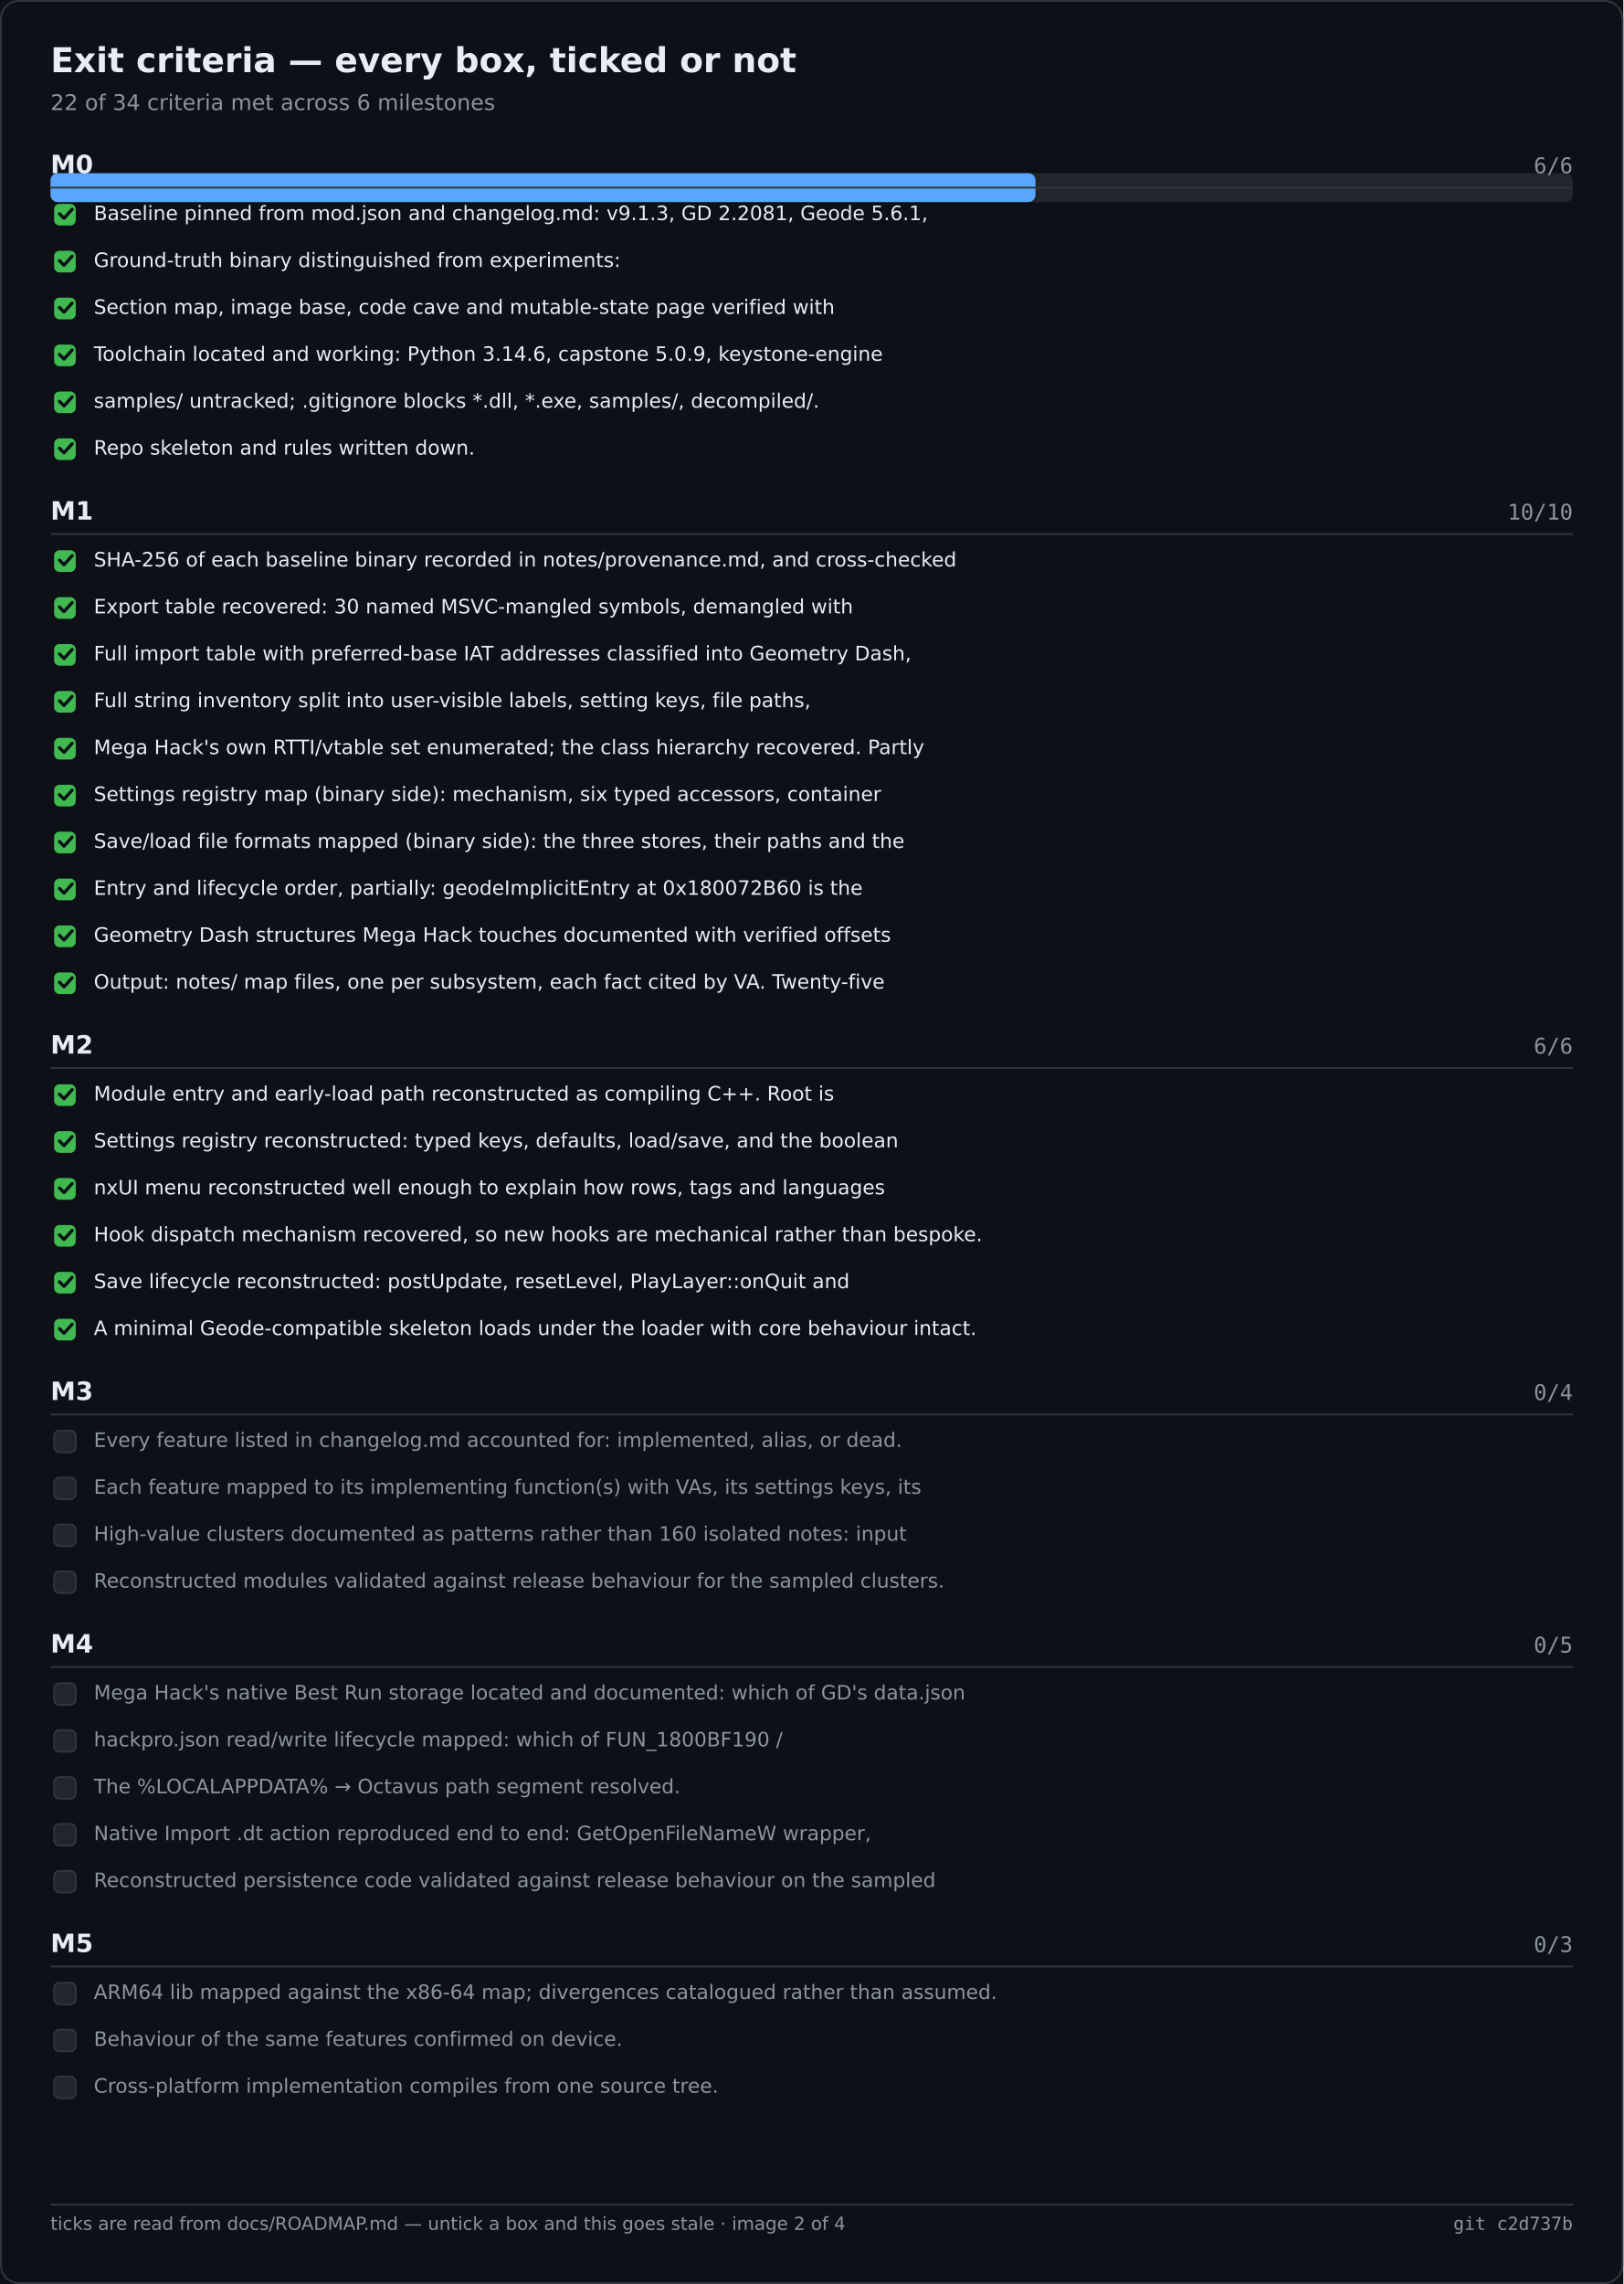
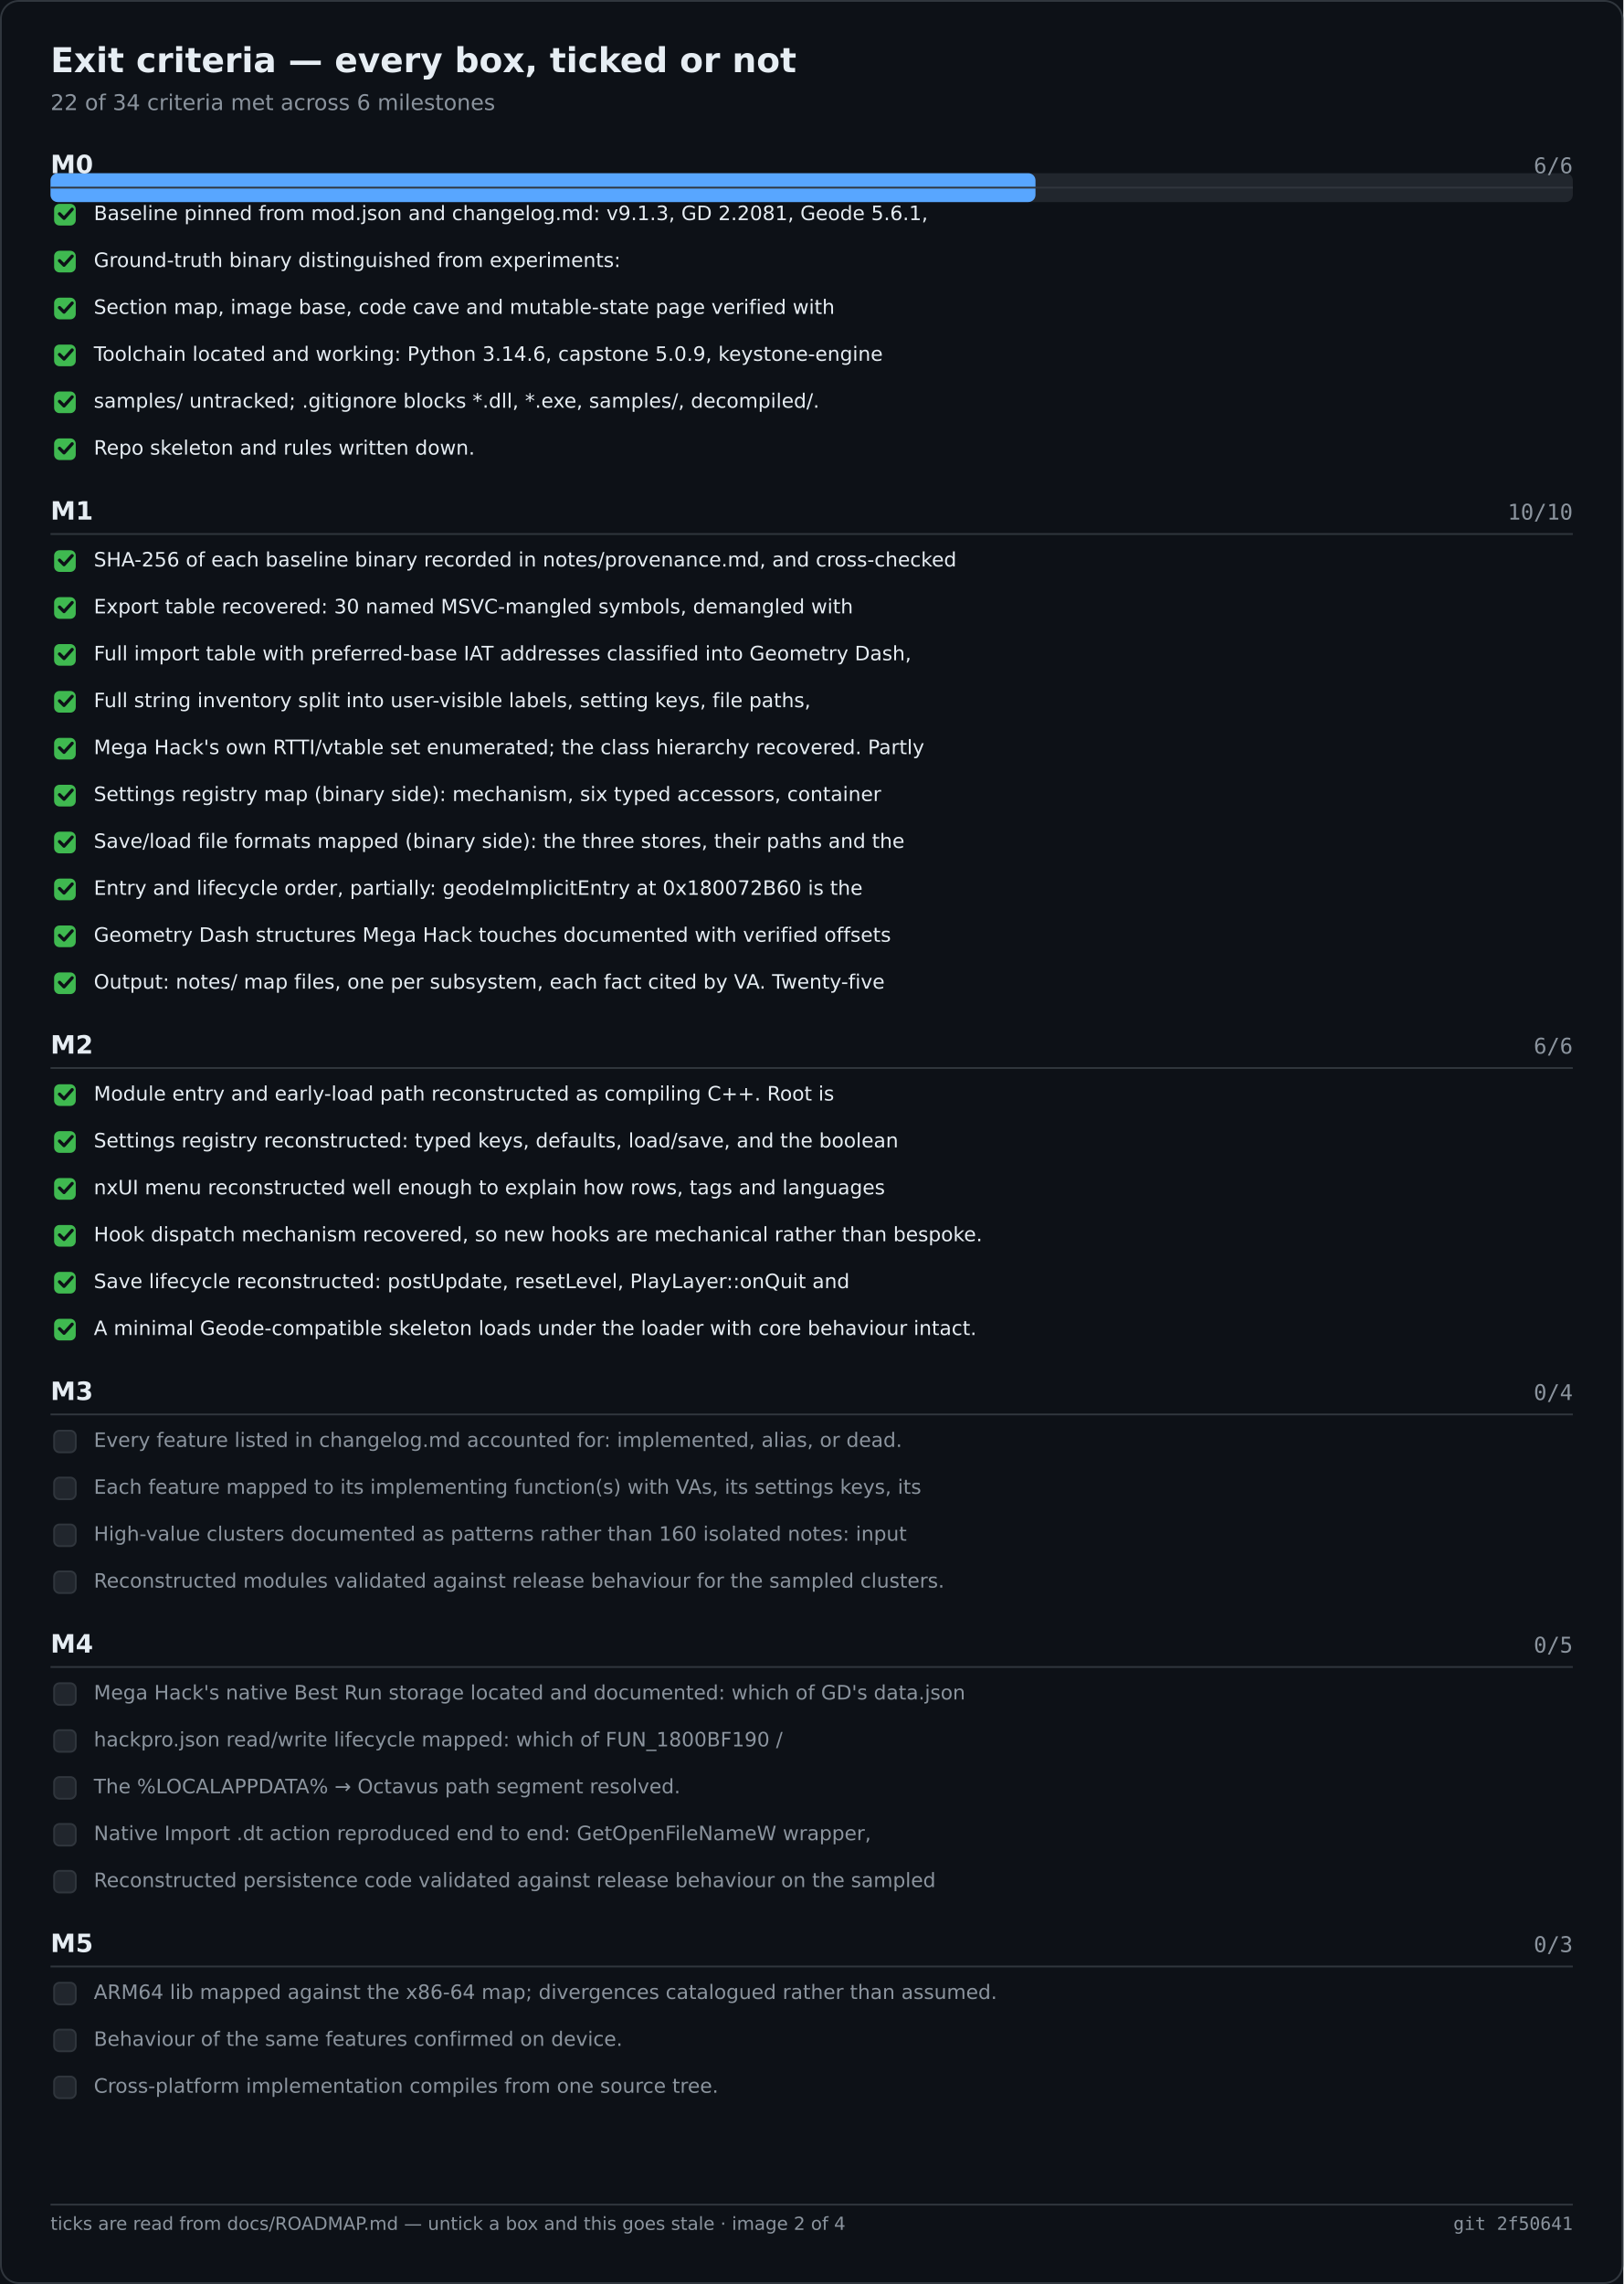
<svg xmlns="http://www.w3.org/2000/svg" width="900" height="1266" viewBox="0 0 900 1266" role="img" aria-label="Exit criteria — every box, ticked or not">
  <rect width="900" height="1266" fill="#0d1117" />
  <rect x="0.5" y="0.5" width="899" height="1265" fill="none" stroke="#30363d" rx="10" />
  <text x="28" y="40" font-family="Segoe UI,DejaVu Sans,Helvetica,sans-serif" font-size="19" font-weight="600" fill="#e6edf3">Exit criteria — every box, ticked or not</text>
  <text x="28" y="61" font-family="Segoe UI,DejaVu Sans,Helvetica,sans-serif" font-size="12" fill="#8b949e">22 of 34 criteria met across 6 milestones</text>
  <rect x="28.0" y="96.0" width="844.0" height="16.0" fill="#21262d" rx="4" />
  <rect x="28.0" y="96.0" width="546.1" height="16.0" fill="#58a6ff" rx="4" />
  <text x="28.0" y="96.0" font-family="Segoe UI,DejaVu Sans,Helvetica,sans-serif" font-size="14" fill="#e6edf3" font-weight="600">M0</text>
  <text x="872.0" y="96.0" font-family="Cascadia Mono,Consolas,DejaVu Sans Mono,monospace" font-size="12" fill="#8b949e" text-anchor="end">6/6</text>
  <text x="28.0" y="288.0" font-family="Segoe UI,DejaVu Sans,Helvetica,sans-serif" font-size="14" fill="#e6edf3" font-weight="600">M1</text>
  <text x="872.0" y="288.0" font-family="Cascadia Mono,Consolas,DejaVu Sans Mono,monospace" font-size="12" fill="#8b949e" text-anchor="end">10/10</text>
  <text x="28.0" y="584.0" font-family="Segoe UI,DejaVu Sans,Helvetica,sans-serif" font-size="14" fill="#e6edf3" font-weight="600">M2</text>
  <text x="872.0" y="584.0" font-family="Cascadia Mono,Consolas,DejaVu Sans Mono,monospace" font-size="12" fill="#8b949e" text-anchor="end">6/6</text>
  <text x="28.0" y="776.0" font-family="Segoe UI,DejaVu Sans,Helvetica,sans-serif" font-size="14" fill="#e6edf3" font-weight="600">M3</text>
  <text x="872.0" y="776.0" font-family="Cascadia Mono,Consolas,DejaVu Sans Mono,monospace" font-size="12" fill="#8b949e" text-anchor="end">0/4</text>
  <text x="28.0" y="916.0" font-family="Segoe UI,DejaVu Sans,Helvetica,sans-serif" font-size="14" fill="#e6edf3" font-weight="600">M4</text>
  <text x="872.0" y="916.0" font-family="Cascadia Mono,Consolas,DejaVu Sans Mono,monospace" font-size="12" fill="#8b949e" text-anchor="end">0/5</text>
  <text x="28.0" y="1082.0" font-family="Segoe UI,DejaVu Sans,Helvetica,sans-serif" font-size="14" fill="#e6edf3" font-weight="600">M5</text>
  <text x="872.0" y="1082.0" font-family="Cascadia Mono,Consolas,DejaVu Sans Mono,monospace" font-size="12" fill="#8b949e" text-anchor="end">0/3</text>
  <line x1="28.0" y1="104.0" x2="872.0" y2="104.0" stroke="#30363d" stroke-width="1" />
  <rect x="30.0" y="113.0" width="12.0" height="12.0" fill="#3fb950" rx="3" />
  <path d="M33 118.5 l2.5 2.5 l4.5 -5" fill="none" stroke="#0d1117" stroke-width="1.8" stroke-linecap="round" stroke-linejoin="round" />
  <text x="52.0" y="122.0" font-family="Segoe UI,DejaVu Sans,Helvetica,sans-serif" font-size="11" fill="#e6edf3">Baseline pinned from mod.json and changelog.md: v9.1.3, GD 2.2081, Geode 5.6.1,</text>
  <rect x="30.0" y="139.0" width="12.0" height="12.0" fill="#3fb950" rx="3" />
  <path d="M33 144.5 l2.5 2.5 l4.5 -5" fill="none" stroke="#0d1117" stroke-width="1.8" stroke-linecap="round" stroke-linejoin="round" />
  <text x="52.0" y="148.0" font-family="Segoe UI,DejaVu Sans,Helvetica,sans-serif" font-size="11" fill="#e6edf3">Ground-truth binary distinguished from experiments:</text>
  <rect x="30.0" y="165.0" width="12.0" height="12.0" fill="#3fb950" rx="3" />
  <path d="M33 170.5 l2.5 2.5 l4.5 -5" fill="none" stroke="#0d1117" stroke-width="1.8" stroke-linecap="round" stroke-linejoin="round" />
  <text x="52.0" y="174.0" font-family="Segoe UI,DejaVu Sans,Helvetica,sans-serif" font-size="11" fill="#e6edf3">Section map, image base, code cave and mutable-state page verified with</text>
  <rect x="30.0" y="191.0" width="12.0" height="12.0" fill="#3fb950" rx="3" />
  <path d="M33 196.5 l2.5 2.5 l4.5 -5" fill="none" stroke="#0d1117" stroke-width="1.8" stroke-linecap="round" stroke-linejoin="round" />
  <text x="52.0" y="200.0" font-family="Segoe UI,DejaVu Sans,Helvetica,sans-serif" font-size="11" fill="#e6edf3">Toolchain located and working: Python 3.14.6, capstone 5.0.9, keystone-engine</text>
  <rect x="30.0" y="217.0" width="12.0" height="12.0" fill="#3fb950" rx="3" />
  <path d="M33 222.5 l2.5 2.5 l4.5 -5" fill="none" stroke="#0d1117" stroke-width="1.8" stroke-linecap="round" stroke-linejoin="round" />
  <text x="52.0" y="226.0" font-family="Segoe UI,DejaVu Sans,Helvetica,sans-serif" font-size="11" fill="#e6edf3">samples/ untracked; .gitignore blocks *.dll, *.exe, samples/, decompiled/.</text>
  <rect x="30.0" y="243.0" width="12.0" height="12.0" fill="#3fb950" rx="3" />
  <path d="M33 248.5 l2.5 2.5 l4.5 -5" fill="none" stroke="#0d1117" stroke-width="1.8" stroke-linecap="round" stroke-linejoin="round" />
  <text x="52.0" y="252.0" font-family="Segoe UI,DejaVu Sans,Helvetica,sans-serif" font-size="11" fill="#e6edf3">Repo skeleton and rules written down.</text>
  <line x1="28.0" y1="296.0" x2="872.0" y2="296.0" stroke="#30363d" stroke-width="1" />
  <rect x="30.0" y="305.0" width="12.0" height="12.0" fill="#3fb950" rx="3" />
  <path d="M33 310.5 l2.5 2.5 l4.5 -5" fill="none" stroke="#0d1117" stroke-width="1.8" stroke-linecap="round" stroke-linejoin="round" />
  <text x="52.0" y="314.0" font-family="Segoe UI,DejaVu Sans,Helvetica,sans-serif" font-size="11" fill="#e6edf3">SHA-256 of each baseline binary recorded in notes/provenance.md, and cross-checked</text>
  <rect x="30.0" y="331.0" width="12.0" height="12.0" fill="#3fb950" rx="3" />
  <path d="M33 336.5 l2.5 2.5 l4.5 -5" fill="none" stroke="#0d1117" stroke-width="1.8" stroke-linecap="round" stroke-linejoin="round" />
  <text x="52.0" y="340.0" font-family="Segoe UI,DejaVu Sans,Helvetica,sans-serif" font-size="11" fill="#e6edf3">Export table recovered: 30 named MSVC-mangled symbols, demangled with</text>
  <rect x="30.0" y="357.0" width="12.0" height="12.0" fill="#3fb950" rx="3" />
  <path d="M33 362.5 l2.5 2.5 l4.5 -5" fill="none" stroke="#0d1117" stroke-width="1.8" stroke-linecap="round" stroke-linejoin="round" />
  <text x="52.0" y="366.0" font-family="Segoe UI,DejaVu Sans,Helvetica,sans-serif" font-size="11" fill="#e6edf3">Full import table with preferred-base IAT addresses classified into Geometry Dash,</text>
  <rect x="30.0" y="383.0" width="12.0" height="12.0" fill="#3fb950" rx="3" />
  <path d="M33 388.5 l2.5 2.5 l4.5 -5" fill="none" stroke="#0d1117" stroke-width="1.8" stroke-linecap="round" stroke-linejoin="round" />
  <text x="52.0" y="392.0" font-family="Segoe UI,DejaVu Sans,Helvetica,sans-serif" font-size="11" fill="#e6edf3">Full string inventory split into user-visible labels, setting keys, file paths,</text>
  <rect x="30.0" y="409.0" width="12.0" height="12.0" fill="#3fb950" rx="3" />
  <path d="M33 414.5 l2.5 2.5 l4.5 -5" fill="none" stroke="#0d1117" stroke-width="1.8" stroke-linecap="round" stroke-linejoin="round" />
  <text x="52.0" y="418.0" font-family="Segoe UI,DejaVu Sans,Helvetica,sans-serif" font-size="11" fill="#e6edf3">Mega Hack's own RTTI/vtable set enumerated; the class hierarchy recovered. Partly</text>
  <rect x="30.0" y="435.0" width="12.0" height="12.0" fill="#3fb950" rx="3" />
  <path d="M33 440.5 l2.5 2.5 l4.5 -5" fill="none" stroke="#0d1117" stroke-width="1.8" stroke-linecap="round" stroke-linejoin="round" />
  <text x="52.0" y="444.0" font-family="Segoe UI,DejaVu Sans,Helvetica,sans-serif" font-size="11" fill="#e6edf3">Settings registry map (binary side): mechanism, six typed accessors, container</text>
  <rect x="30.0" y="461.0" width="12.0" height="12.0" fill="#3fb950" rx="3" />
  <path d="M33 466.5 l2.5 2.5 l4.5 -5" fill="none" stroke="#0d1117" stroke-width="1.8" stroke-linecap="round" stroke-linejoin="round" />
  <text x="52.0" y="470.0" font-family="Segoe UI,DejaVu Sans,Helvetica,sans-serif" font-size="11" fill="#e6edf3">Save/load file formats mapped (binary side): the three stores, their paths and the</text>
  <rect x="30.0" y="487.0" width="12.0" height="12.0" fill="#3fb950" rx="3" />
  <path d="M33 492.5 l2.5 2.5 l4.5 -5" fill="none" stroke="#0d1117" stroke-width="1.8" stroke-linecap="round" stroke-linejoin="round" />
  <text x="52.0" y="496.0" font-family="Segoe UI,DejaVu Sans,Helvetica,sans-serif" font-size="11" fill="#e6edf3">Entry and lifecycle order, partially: geodeImplicitEntry at 0x180072B60 is the</text>
  <rect x="30.0" y="513.0" width="12.0" height="12.0" fill="#3fb950" rx="3" />
  <path d="M33 518.5 l2.5 2.5 l4.5 -5" fill="none" stroke="#0d1117" stroke-width="1.8" stroke-linecap="round" stroke-linejoin="round" />
  <text x="52.0" y="522.0" font-family="Segoe UI,DejaVu Sans,Helvetica,sans-serif" font-size="11" fill="#e6edf3">Geometry Dash structures Mega Hack touches documented with verified offsets</text>
  <rect x="30.0" y="539.0" width="12.0" height="12.0" fill="#3fb950" rx="3" />
  <path d="M33 544.5 l2.5 2.5 l4.5 -5" fill="none" stroke="#0d1117" stroke-width="1.8" stroke-linecap="round" stroke-linejoin="round" />
  <text x="52.0" y="548.0" font-family="Segoe UI,DejaVu Sans,Helvetica,sans-serif" font-size="11" fill="#e6edf3">Output: notes/ map files, one per subsystem, each fact cited by VA. Twenty-five</text>
  <line x1="28.0" y1="592.0" x2="872.0" y2="592.0" stroke="#30363d" stroke-width="1" />
  <rect x="30.0" y="601.0" width="12.0" height="12.0" fill="#3fb950" rx="3" />
  <path d="M33 606.5 l2.5 2.5 l4.5 -5" fill="none" stroke="#0d1117" stroke-width="1.8" stroke-linecap="round" stroke-linejoin="round" />
  <text x="52.0" y="610.0" font-family="Segoe UI,DejaVu Sans,Helvetica,sans-serif" font-size="11" fill="#e6edf3">Module entry and early-load path reconstructed as compiling C++. Root is</text>
  <rect x="30.0" y="627.0" width="12.0" height="12.0" fill="#3fb950" rx="3" />
  <path d="M33 632.5 l2.5 2.5 l4.5 -5" fill="none" stroke="#0d1117" stroke-width="1.8" stroke-linecap="round" stroke-linejoin="round" />
  <text x="52.0" y="636.0" font-family="Segoe UI,DejaVu Sans,Helvetica,sans-serif" font-size="11" fill="#e6edf3">Settings registry reconstructed: typed keys, defaults, load/save, and the boolean</text>
  <rect x="30.0" y="653.0" width="12.0" height="12.0" fill="#3fb950" rx="3" />
  <path d="M33 658.5 l2.5 2.5 l4.5 -5" fill="none" stroke="#0d1117" stroke-width="1.8" stroke-linecap="round" stroke-linejoin="round" />
  <text x="52.0" y="662.0" font-family="Segoe UI,DejaVu Sans,Helvetica,sans-serif" font-size="11" fill="#e6edf3">nxUI menu reconstructed well enough to explain how rows, tags and languages</text>
  <rect x="30.0" y="679.0" width="12.0" height="12.0" fill="#3fb950" rx="3" />
  <path d="M33 684.5 l2.5 2.5 l4.5 -5" fill="none" stroke="#0d1117" stroke-width="1.8" stroke-linecap="round" stroke-linejoin="round" />
  <text x="52.0" y="688.0" font-family="Segoe UI,DejaVu Sans,Helvetica,sans-serif" font-size="11" fill="#e6edf3">Hook dispatch mechanism recovered, so new hooks are mechanical rather than bespoke.</text>
  <rect x="30.0" y="705.0" width="12.0" height="12.0" fill="#3fb950" rx="3" />
  <path d="M33 710.5 l2.5 2.5 l4.5 -5" fill="none" stroke="#0d1117" stroke-width="1.8" stroke-linecap="round" stroke-linejoin="round" />
  <text x="52.0" y="714.0" font-family="Segoe UI,DejaVu Sans,Helvetica,sans-serif" font-size="11" fill="#e6edf3">Save lifecycle reconstructed: postUpdate, resetLevel, PlayLayer::onQuit and</text>
  <rect x="30.0" y="731.0" width="12.0" height="12.0" fill="#3fb950" rx="3" />
  <path d="M33 736.5 l2.5 2.5 l4.5 -5" fill="none" stroke="#0d1117" stroke-width="1.8" stroke-linecap="round" stroke-linejoin="round" />
  <text x="52.0" y="740.0" font-family="Segoe UI,DejaVu Sans,Helvetica,sans-serif" font-size="11" fill="#e6edf3">A minimal Geode-compatible skeleton loads under the loader with core behaviour intact.</text>
  <line x1="28.0" y1="784.0" x2="872.0" y2="784.0" stroke="#30363d" stroke-width="1" />
  <rect x="30.0" y="793.0" width="12.0" height="12.0" fill="#21262d" rx="3" stroke="#30363d" stroke-width="1" />
  <text x="52.0" y="802.0" font-family="Segoe UI,DejaVu Sans,Helvetica,sans-serif" font-size="11" fill="#8b949e">Every feature listed in changelog.md accounted for: implemented, alias, or dead.</text>
  <rect x="30.0" y="819.0" width="12.0" height="12.0" fill="#21262d" rx="3" stroke="#30363d" stroke-width="1" />
  <text x="52.0" y="828.0" font-family="Segoe UI,DejaVu Sans,Helvetica,sans-serif" font-size="11" fill="#8b949e">Each feature mapped to its implementing function(s) with VAs, its settings keys, its</text>
  <rect x="30.0" y="845.0" width="12.0" height="12.0" fill="#21262d" rx="3" stroke="#30363d" stroke-width="1" />
  <text x="52.0" y="854.0" font-family="Segoe UI,DejaVu Sans,Helvetica,sans-serif" font-size="11" fill="#8b949e">High-value clusters documented as patterns rather than 160 isolated notes: input</text>
  <rect x="30.0" y="871.0" width="12.0" height="12.0" fill="#21262d" rx="3" stroke="#30363d" stroke-width="1" />
  <text x="52.0" y="880.0" font-family="Segoe UI,DejaVu Sans,Helvetica,sans-serif" font-size="11" fill="#8b949e">Reconstructed modules validated against release behaviour for the sampled clusters.</text>
  <line x1="28.0" y1="924.0" x2="872.0" y2="924.0" stroke="#30363d" stroke-width="1" />
  <rect x="30.0" y="933.0" width="12.0" height="12.0" fill="#21262d" rx="3" stroke="#30363d" stroke-width="1" />
  <text x="52.0" y="942.0" font-family="Segoe UI,DejaVu Sans,Helvetica,sans-serif" font-size="11" fill="#8b949e">Mega Hack's native Best Run storage located and documented: which of GD's data.json</text>
  <rect x="30.0" y="959.0" width="12.0" height="12.0" fill="#21262d" rx="3" stroke="#30363d" stroke-width="1" />
  <text x="52.0" y="968.0" font-family="Segoe UI,DejaVu Sans,Helvetica,sans-serif" font-size="11" fill="#8b949e">hackpro.json read/write lifecycle mapped: which of FUN_1800BF190 /</text>
  <rect x="30.0" y="985.0" width="12.0" height="12.0" fill="#21262d" rx="3" stroke="#30363d" stroke-width="1" />
  <text x="52.0" y="994.0" font-family="Segoe UI,DejaVu Sans,Helvetica,sans-serif" font-size="11" fill="#8b949e">The %LOCALAPPDATA% → Octavus path segment resolved.</text>
  <rect x="30.0" y="1011.0" width="12.0" height="12.0" fill="#21262d" rx="3" stroke="#30363d" stroke-width="1" />
  <text x="52.0" y="1020.0" font-family="Segoe UI,DejaVu Sans,Helvetica,sans-serif" font-size="11" fill="#8b949e">Native Import .dt action reproduced end to end: GetOpenFileNameW wrapper,</text>
  <rect x="30.0" y="1037.0" width="12.0" height="12.0" fill="#21262d" rx="3" stroke="#30363d" stroke-width="1" />
  <text x="52.0" y="1046.0" font-family="Segoe UI,DejaVu Sans,Helvetica,sans-serif" font-size="11" fill="#8b949e">Reconstructed persistence code validated against release behaviour on the sampled</text>
  <line x1="28.0" y1="1090.0" x2="872.0" y2="1090.0" stroke="#30363d" stroke-width="1" />
  <rect x="30.0" y="1099.0" width="12.0" height="12.0" fill="#21262d" rx="3" stroke="#30363d" stroke-width="1" />
  <text x="52.0" y="1108.0" font-family="Segoe UI,DejaVu Sans,Helvetica,sans-serif" font-size="11" fill="#8b949e">ARM64 lib mapped against the x86-64 map; divergences catalogued rather than assumed.</text>
  <rect x="30.0" y="1125.0" width="12.0" height="12.0" fill="#21262d" rx="3" stroke="#30363d" stroke-width="1" />
  <text x="52.0" y="1134.0" font-family="Segoe UI,DejaVu Sans,Helvetica,sans-serif" font-size="11" fill="#8b949e">Behaviour of the same features confirmed on device.</text>
  <rect x="30.0" y="1151.0" width="12.0" height="12.0" fill="#21262d" rx="3" stroke="#30363d" stroke-width="1" />
  <text x="52.0" y="1160.0" font-family="Segoe UI,DejaVu Sans,Helvetica,sans-serif" font-size="11" fill="#8b949e">Cross-platform implementation compiles from one source tree.</text>
  <line x1="28.0" y1="1222.0" x2="872.0" y2="1222.0" stroke="#30363d" stroke-width="1" />
  <text x="28.0" y="1236.0" font-family="Segoe UI,DejaVu Sans,Helvetica,sans-serif" font-size="10" fill="#8b949e">ticks are read from docs/ROADMAP.md — untick a box and this goes stale · image 2 of 4</text>
-   <text x="872.0" y="1236.0" font-family="Cascadia Mono,Consolas,DejaVu Sans Mono,monospace" font-size="10" fill="#8b949e" text-anchor="end">git c2d737b</text>
+   <text x="872.0" y="1236.0" font-family="Cascadia Mono,Consolas,DejaVu Sans Mono,monospace" font-size="10" fill="#8b949e" text-anchor="end">git 2f50641</text>
</svg>
